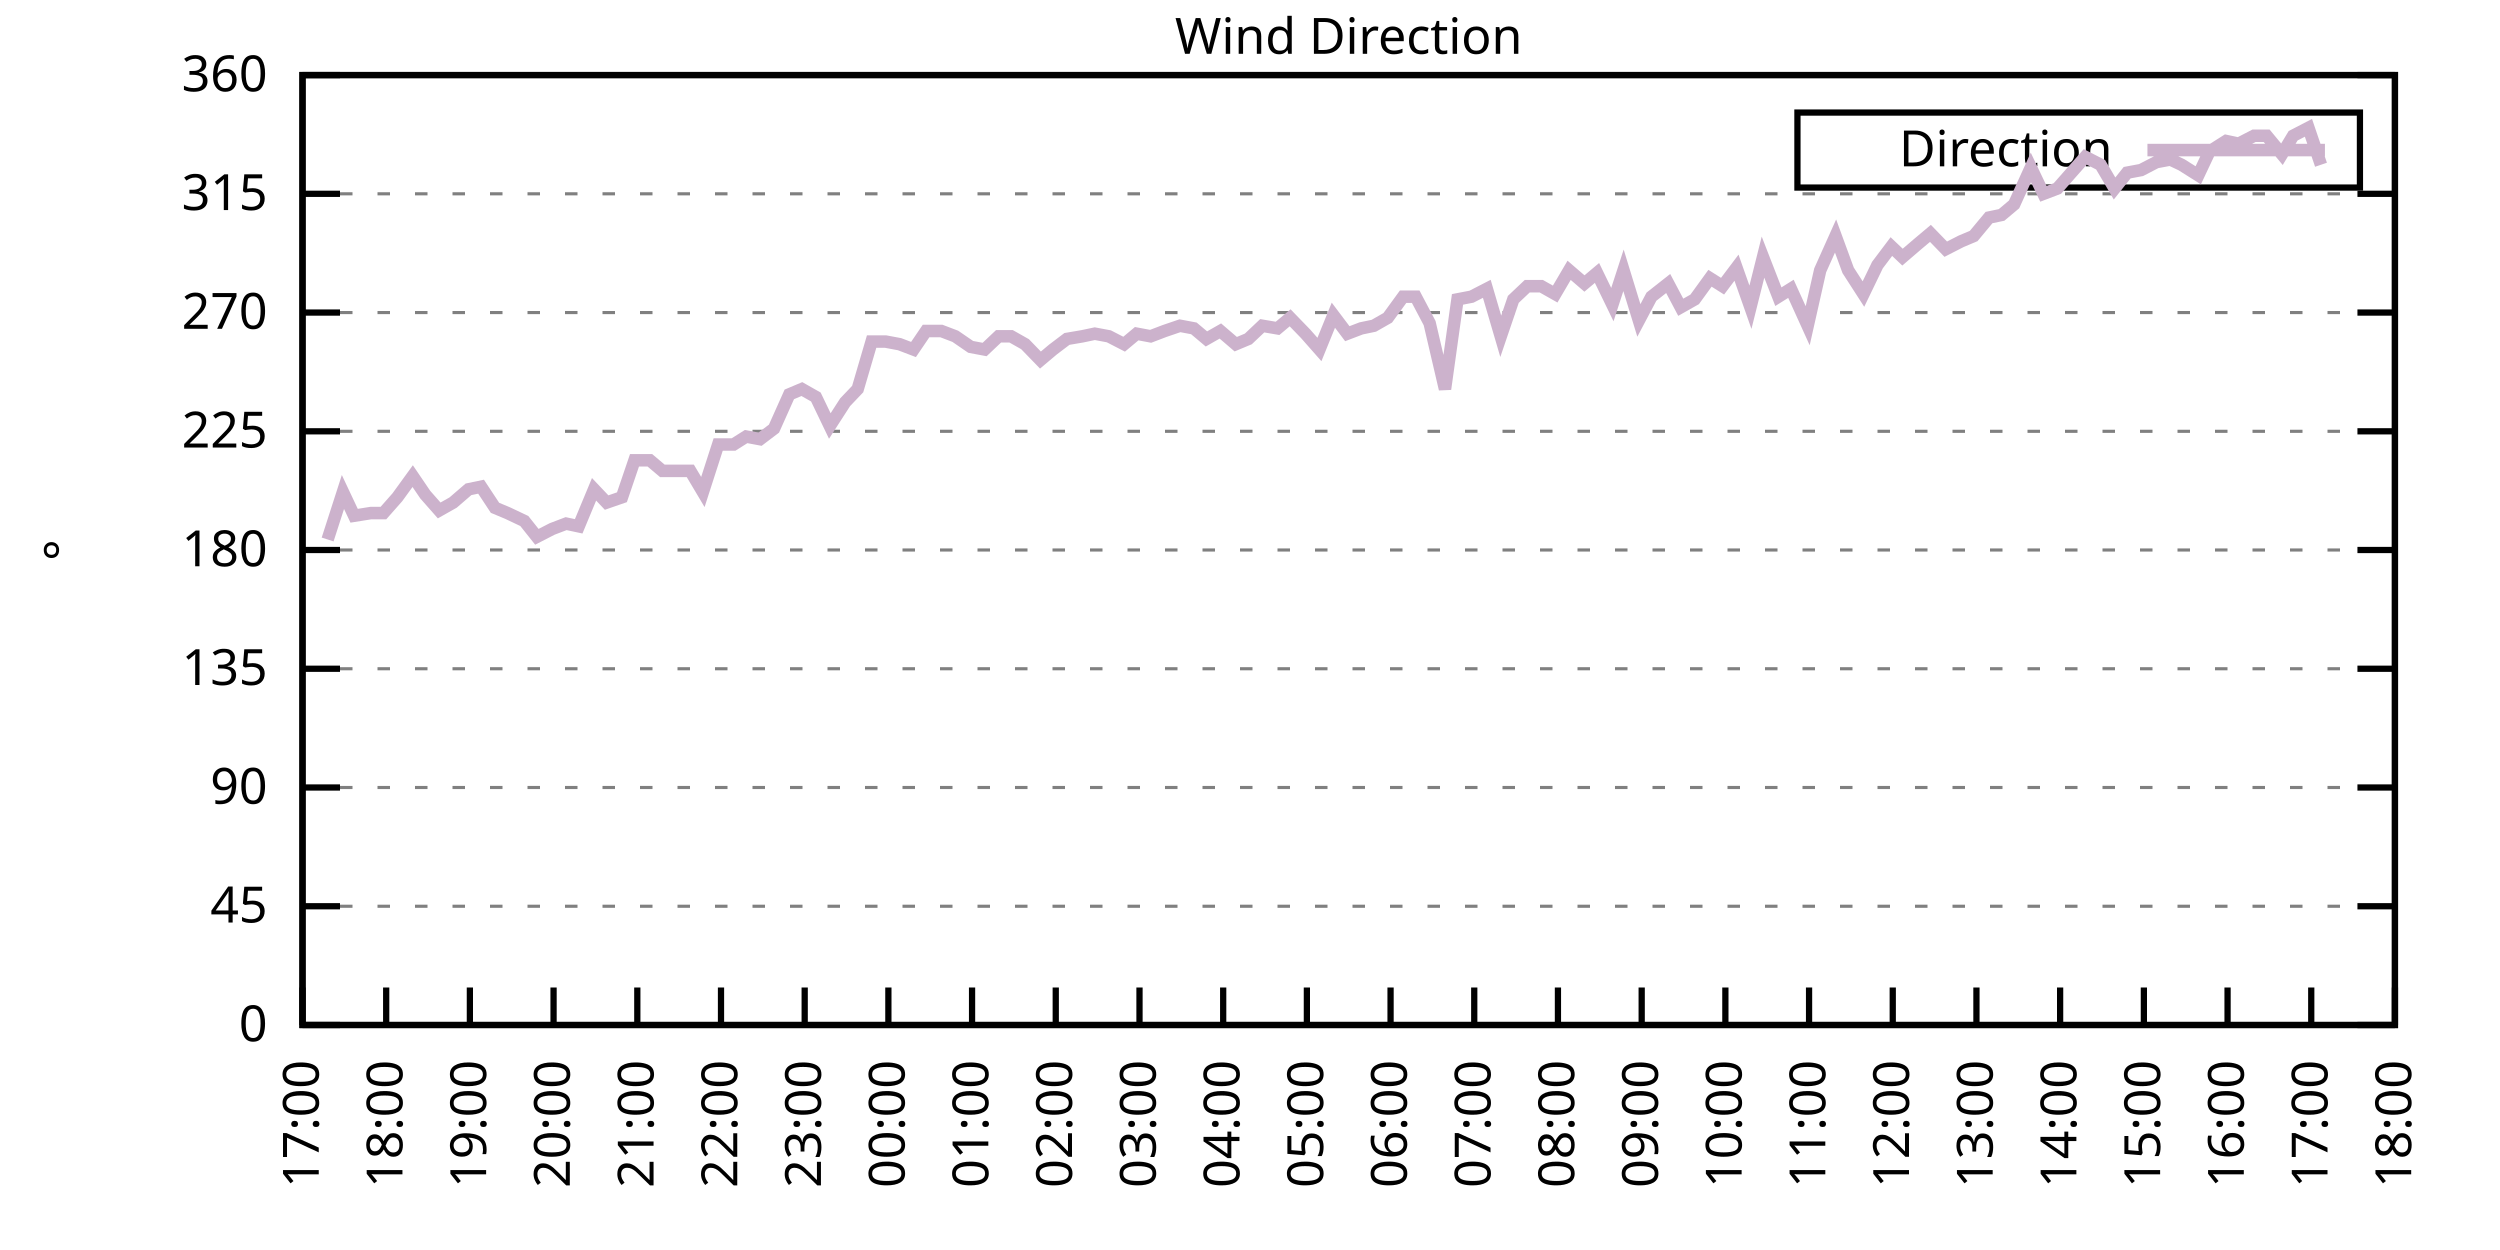
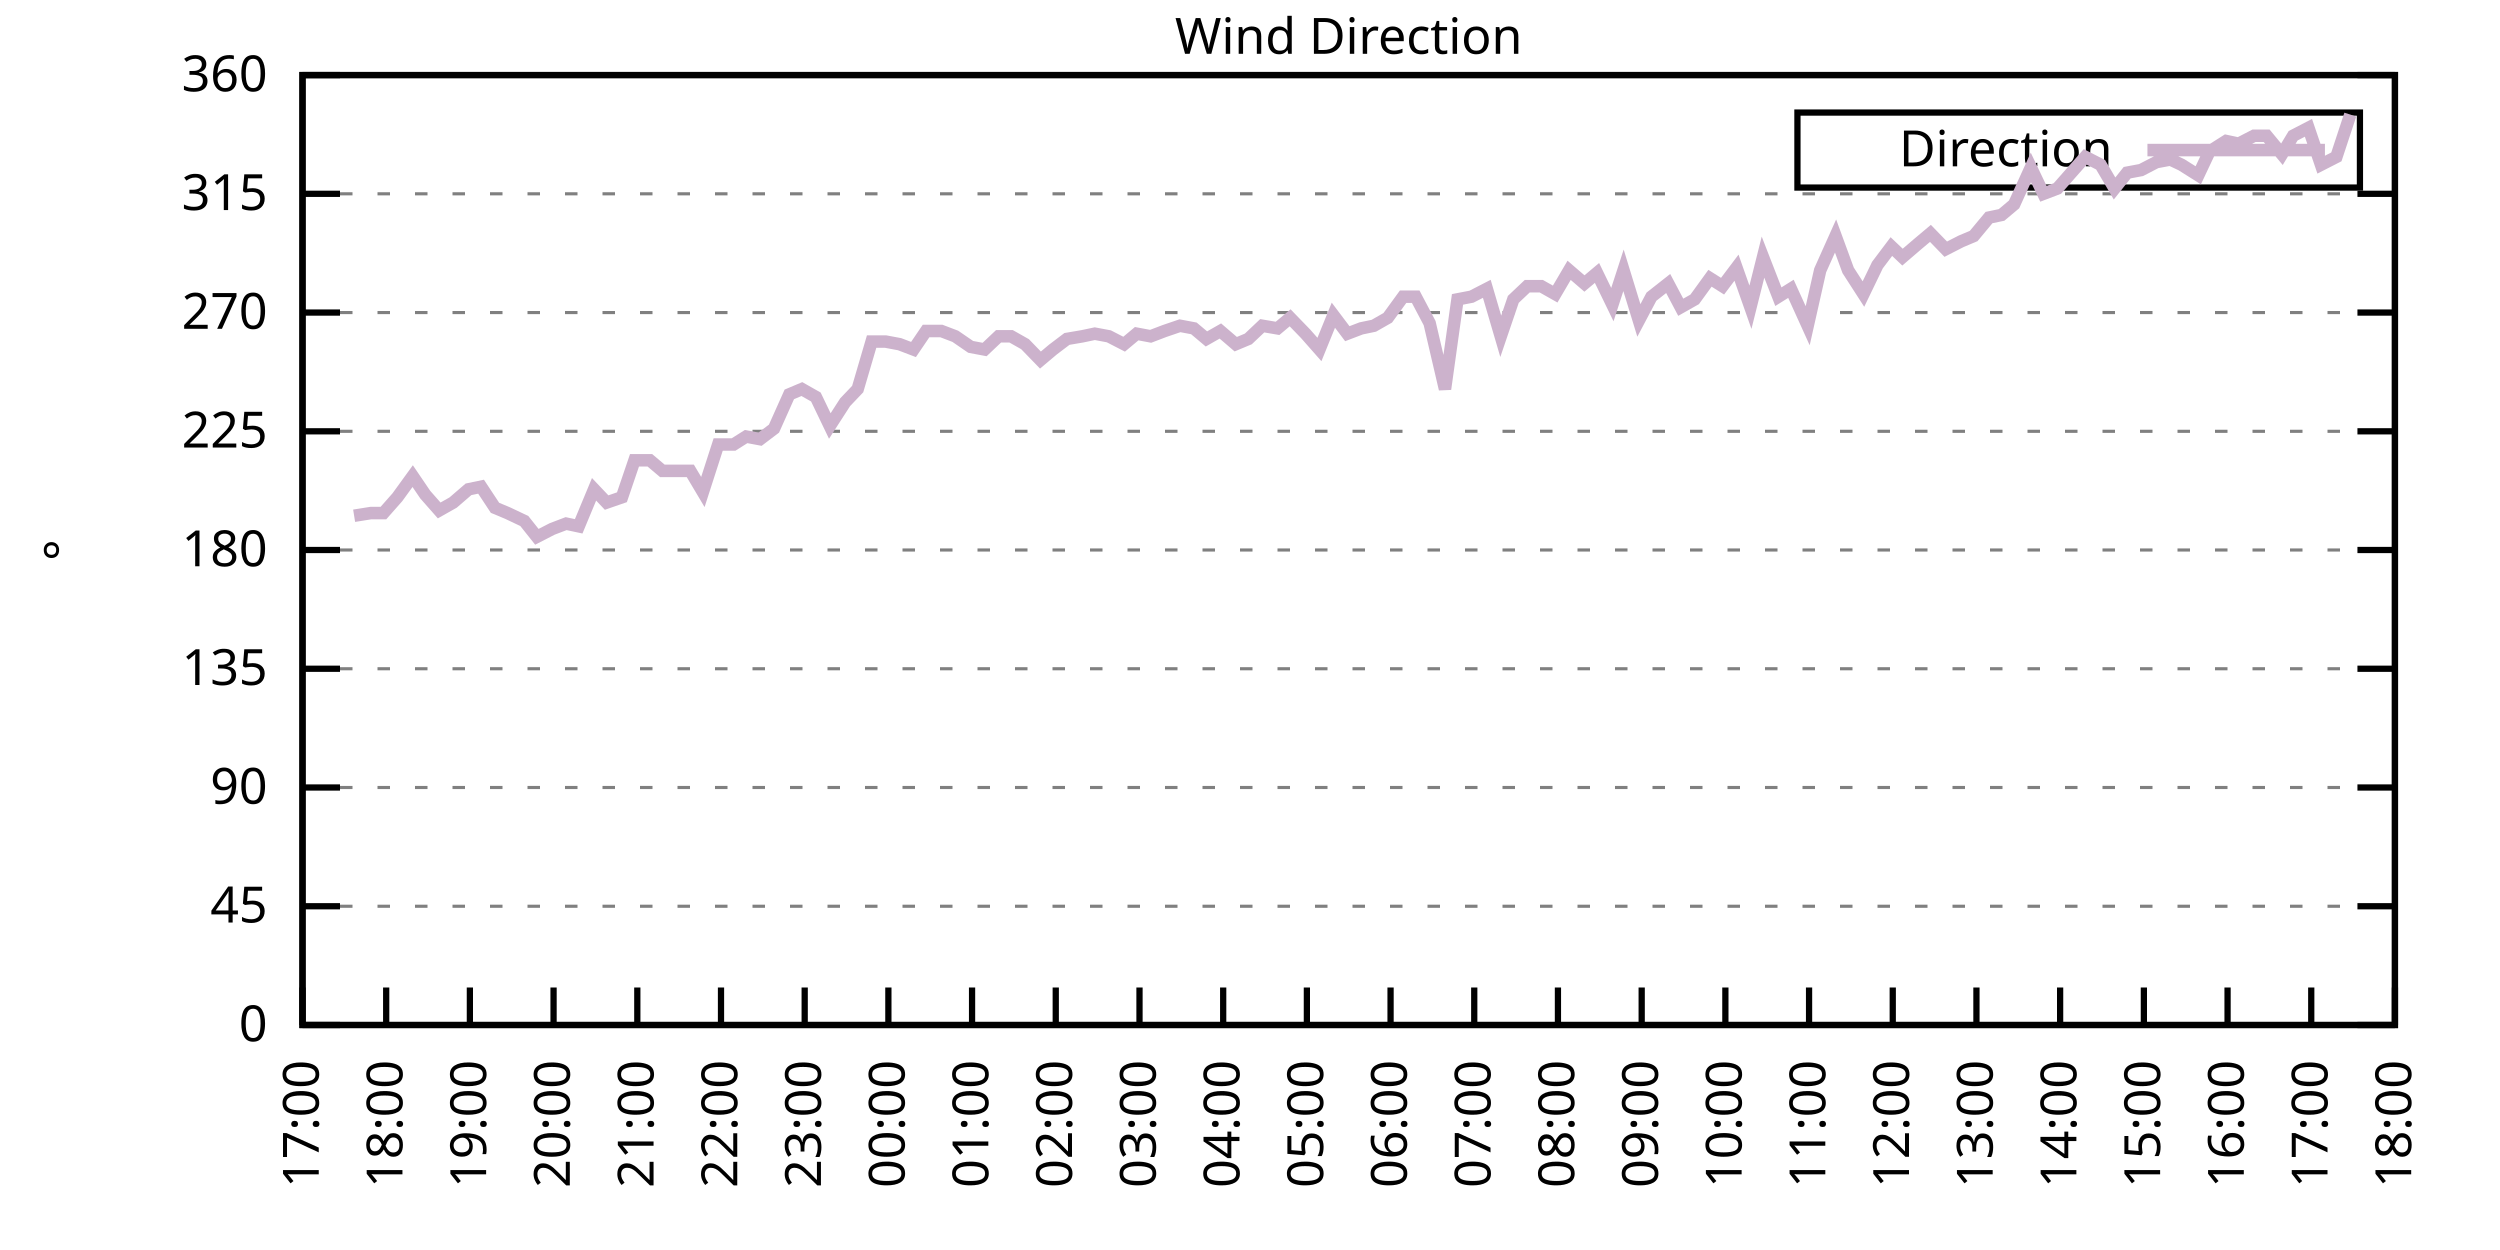
<svg xmlns="http://www.w3.org/2000/svg" xmlns:xlink="http://www.w3.org/1999/xlink" width="400" height="200" viewBox="0 0 400 200">
  <g id="gnuplot_canvas">
    <rect x="0" y="0" width="400" height="200" fill="none" />
    <defs>
      <circle id="gpDot" r="0.5" stroke-width="0.5" stroke="currentColor" />
      <path id="gpPt0" stroke-width="0.333" stroke="currentColor" d="M-1,0 h2 M0,-1 v2" />
      <path id="gpPt1" stroke-width="0.333" stroke="currentColor" d="M-1,-1 L1,1 M1,-1 L-1,1" />
      <path id="gpPt2" stroke-width="0.333" stroke="currentColor" d="M-1,0 L1,0 M0,-1 L0,1 M-1,-1 L1,1 M-1,1 L1,-1" />
      <rect id="gpPt3" stroke-width="0.333" stroke="currentColor" x="-1" y="-1" width="2" height="2" />
      <rect id="gpPt4" stroke-width="0.333" stroke="currentColor" fill="currentColor" x="-1" y="-1" width="2" height="2" />
      <circle id="gpPt5" stroke-width="0.333" stroke="currentColor" cx="0" cy="0" r="1" />
      <use xlink:href="#gpPt5" id="gpPt6" fill="currentColor" stroke="none" />
      <path id="gpPt7" stroke-width="0.333" stroke="currentColor" d="M0,-1.33 L-1.33,0.67 L1.33,0.67 z" />
      <use xlink:href="#gpPt7" id="gpPt8" fill="currentColor" stroke="none" />
      <use xlink:href="#gpPt7" id="gpPt9" stroke="currentColor" transform="rotate(180)" />
      <use xlink:href="#gpPt9" id="gpPt10" fill="currentColor" stroke="none" />
      <use xlink:href="#gpPt3" id="gpPt11" stroke="currentColor" transform="rotate(45)" />
      <use xlink:href="#gpPt11" id="gpPt12" fill="currentColor" stroke="none" />
      <path id="gpPt13" stroke-width="0.333" stroke="currentColor" d="M0,1.330 L1.265,0.411 L0.782,-1.067 L-0.782,-1.076 L-1.265,0.411 z" />
      <use xlink:href="#gpPt13" id="gpPt14" fill="currentColor" stroke="none" />
      <filter id="textbox" filterUnits="objectBoundingBox" x="0" y="0" height="1" width="1">
        <feFlood flood-color="white" flood-opacity="1" result="bgnd" />
        <feComposite in="SourceGraphic" in2="bgnd" operator="atop" />
      </filter>
      <filter id="greybox" filterUnits="objectBoundingBox" x="0" y="0" height="1" width="1">
        <feFlood flood-color="lightgrey" flood-opacity="1" result="grey" />
        <feComposite in="SourceGraphic" in2="grey" operator="atop" />
      </filter>
    </defs>
    <g fill="none" color="white" stroke="currentColor" stroke-width="1.00" stroke-linecap="butt" stroke-linejoin="miter">
</g>
    <g fill="none" color="black" stroke="currentColor" stroke-width="1.00" stroke-linecap="butt" stroke-linejoin="miter">
      <g stroke="none" shape-rendering="crispEdges">
        <polygon fill="rgb(255, 255, 255)" points="48.40,164.00 383.18,164.00 383.18,12.02 48.40,12.02 " />
      </g>
    </g>
    <g fill="none" color="black" stroke="currentColor" stroke-width="1.00" stroke-linecap="butt" stroke-linejoin="miter">
</g>
    <g fill="none" color="black" stroke="black" stroke-width="0.50" stroke-linecap="butt" stroke-linejoin="miter">
</g>
    <g fill="none" color="gray" stroke="currentColor" stroke-width="0.50" stroke-linecap="butt" stroke-linejoin="miter">
      <path stroke="gray" stroke-dasharray="2,4" class="gridline" d="M48.40,164.00 L383.19,164.00  " />
    </g>
    <g fill="none" color="gray" stroke="gray" stroke-width="1.00" stroke-linecap="butt" stroke-linejoin="miter">
</g>
    <g fill="none" color="black" stroke="currentColor" stroke-width="1.00" stroke-linecap="butt" stroke-linejoin="miter">
      <path stroke="black" d="M48.40,164.00 L54.40,164.00 M383.19,164.00 L377.19,164.00  " />
      <g transform="translate(42.80,166.60)" stroke="none" fill="black" font-family="Sans" font-size="8.00" text-anchor="end">
        <text>
          <tspan font-family="Sans"> 0</tspan>
        </text>
      </g>
    </g>
    <g fill="none" color="black" stroke="currentColor" stroke-width="1.00" stroke-linecap="butt" stroke-linejoin="miter">
</g>
    <g fill="none" color="black" stroke="black" stroke-width="0.50" stroke-linecap="butt" stroke-linejoin="miter">
</g>
    <g fill="none" color="gray" stroke="currentColor" stroke-width="0.50" stroke-linecap="butt" stroke-linejoin="miter">
      <path stroke="gray" stroke-dasharray="2,4" class="gridline" d="M48.40,145.00 L383.19,145.00  " />
    </g>
    <g fill="none" color="gray" stroke="gray" stroke-width="1.00" stroke-linecap="butt" stroke-linejoin="miter">
</g>
    <g fill="none" color="black" stroke="currentColor" stroke-width="1.00" stroke-linecap="butt" stroke-linejoin="miter">
      <path stroke="black" d="M48.40,145.00 L54.40,145.00 M383.19,145.00 L377.19,145.00  " />
      <g transform="translate(42.80,147.60)" stroke="none" fill="black" font-family="Sans" font-size="8.00" text-anchor="end">
        <text>
          <tspan font-family="Sans"> 45</tspan>
        </text>
      </g>
    </g>
    <g fill="none" color="black" stroke="currentColor" stroke-width="1.00" stroke-linecap="butt" stroke-linejoin="miter">
</g>
    <g fill="none" color="black" stroke="black" stroke-width="0.50" stroke-linecap="butt" stroke-linejoin="miter">
</g>
    <g fill="none" color="gray" stroke="currentColor" stroke-width="0.50" stroke-linecap="butt" stroke-linejoin="miter">
      <path stroke="gray" stroke-dasharray="2,4" class="gridline" d="M48.40,126.00 L383.19,126.00  " />
    </g>
    <g fill="none" color="gray" stroke="gray" stroke-width="1.00" stroke-linecap="butt" stroke-linejoin="miter">
</g>
    <g fill="none" color="black" stroke="currentColor" stroke-width="1.00" stroke-linecap="butt" stroke-linejoin="miter">
      <path stroke="black" d="M48.40,126.00 L54.40,126.00 M383.19,126.00 L377.19,126.00  " />
      <g transform="translate(42.80,128.60)" stroke="none" fill="black" font-family="Sans" font-size="8.00" text-anchor="end">
        <text>
          <tspan font-family="Sans"> 90</tspan>
        </text>
      </g>
    </g>
    <g fill="none" color="black" stroke="currentColor" stroke-width="1.00" stroke-linecap="butt" stroke-linejoin="miter">
</g>
    <g fill="none" color="black" stroke="black" stroke-width="0.50" stroke-linecap="butt" stroke-linejoin="miter">
</g>
    <g fill="none" color="gray" stroke="currentColor" stroke-width="0.50" stroke-linecap="butt" stroke-linejoin="miter">
      <path stroke="gray" stroke-dasharray="2,4" class="gridline" d="M48.40,107.00 L383.19,107.00  " />
    </g>
    <g fill="none" color="gray" stroke="gray" stroke-width="1.00" stroke-linecap="butt" stroke-linejoin="miter">
</g>
    <g fill="none" color="black" stroke="currentColor" stroke-width="1.00" stroke-linecap="butt" stroke-linejoin="miter">
      <path stroke="black" d="M48.40,107.00 L54.40,107.00 M383.19,107.00 L377.19,107.00  " />
      <g transform="translate(42.80,109.60)" stroke="none" fill="black" font-family="Sans" font-size="8.00" text-anchor="end">
        <text>
          <tspan font-family="Sans"> 135</tspan>
        </text>
      </g>
    </g>
    <g fill="none" color="black" stroke="currentColor" stroke-width="1.00" stroke-linecap="butt" stroke-linejoin="miter">
</g>
    <g fill="none" color="black" stroke="black" stroke-width="0.50" stroke-linecap="butt" stroke-linejoin="miter">
</g>
    <g fill="none" color="gray" stroke="currentColor" stroke-width="0.50" stroke-linecap="butt" stroke-linejoin="miter">
      <path stroke="gray" stroke-dasharray="2,4" class="gridline" d="M48.40,88.00 L383.19,88.00  " />
    </g>
    <g fill="none" color="gray" stroke="gray" stroke-width="1.00" stroke-linecap="butt" stroke-linejoin="miter">
</g>
    <g fill="none" color="black" stroke="currentColor" stroke-width="1.00" stroke-linecap="butt" stroke-linejoin="miter">
      <path stroke="black" d="M48.40,88.00 L54.40,88.00 M383.19,88.00 L377.19,88.00  " />
      <g transform="translate(42.80,90.60)" stroke="none" fill="black" font-family="Sans" font-size="8.00" text-anchor="end">
        <text>
          <tspan font-family="Sans"> 180</tspan>
        </text>
      </g>
    </g>
    <g fill="none" color="black" stroke="currentColor" stroke-width="1.00" stroke-linecap="butt" stroke-linejoin="miter">
</g>
    <g fill="none" color="black" stroke="black" stroke-width="0.50" stroke-linecap="butt" stroke-linejoin="miter">
</g>
    <g fill="none" color="gray" stroke="currentColor" stroke-width="0.50" stroke-linecap="butt" stroke-linejoin="miter">
      <path stroke="gray" stroke-dasharray="2,4" class="gridline" d="M48.40,69.01 L383.19,69.01  " />
    </g>
    <g fill="none" color="gray" stroke="gray" stroke-width="1.00" stroke-linecap="butt" stroke-linejoin="miter">
</g>
    <g fill="none" color="black" stroke="currentColor" stroke-width="1.00" stroke-linecap="butt" stroke-linejoin="miter">
      <path stroke="black" d="M48.40,69.01 L54.40,69.01 M383.19,69.01 L377.19,69.01  " />
      <g transform="translate(42.80,71.61)" stroke="none" fill="black" font-family="Sans" font-size="8.00" text-anchor="end">
        <text>
          <tspan font-family="Sans"> 225</tspan>
        </text>
      </g>
    </g>
    <g fill="none" color="black" stroke="currentColor" stroke-width="1.00" stroke-linecap="butt" stroke-linejoin="miter">
</g>
    <g fill="none" color="black" stroke="black" stroke-width="0.50" stroke-linecap="butt" stroke-linejoin="miter">
</g>
    <g fill="none" color="gray" stroke="currentColor" stroke-width="0.50" stroke-linecap="butt" stroke-linejoin="miter">
      <path stroke="gray" stroke-dasharray="2,4" class="gridline" d="M48.40,50.01 L383.19,50.01  " />
    </g>
    <g fill="none" color="gray" stroke="gray" stroke-width="1.00" stroke-linecap="butt" stroke-linejoin="miter">
</g>
    <g fill="none" color="black" stroke="currentColor" stroke-width="1.00" stroke-linecap="butt" stroke-linejoin="miter">
      <path stroke="black" d="M48.40,50.01 L54.40,50.01 M383.19,50.01 L377.19,50.01  " />
      <g transform="translate(42.80,52.61)" stroke="none" fill="black" font-family="Sans" font-size="8.00" text-anchor="end">
        <text>
          <tspan font-family="Sans"> 270</tspan>
        </text>
      </g>
    </g>
    <g fill="none" color="black" stroke="currentColor" stroke-width="1.00" stroke-linecap="butt" stroke-linejoin="miter">
</g>
    <g fill="none" color="black" stroke="black" stroke-width="0.50" stroke-linecap="butt" stroke-linejoin="miter">
</g>
    <g fill="none" color="gray" stroke="currentColor" stroke-width="0.50" stroke-linecap="butt" stroke-linejoin="miter">
      <path stroke="gray" stroke-dasharray="2,4" class="gridline" d="M48.40,31.01 L383.19,31.01  " />
    </g>
    <g fill="none" color="gray" stroke="gray" stroke-width="1.00" stroke-linecap="butt" stroke-linejoin="miter">
</g>
    <g fill="none" color="black" stroke="currentColor" stroke-width="1.00" stroke-linecap="butt" stroke-linejoin="miter">
      <path stroke="black" d="M48.40,31.01 L54.40,31.01 M383.19,31.01 L377.19,31.01  " />
      <g transform="translate(42.80,33.61)" stroke="none" fill="black" font-family="Sans" font-size="8.00" text-anchor="end">
        <text>
          <tspan font-family="Sans"> 315</tspan>
        </text>
      </g>
    </g>
    <g fill="none" color="black" stroke="currentColor" stroke-width="1.00" stroke-linecap="butt" stroke-linejoin="miter">
</g>
    <g fill="none" color="black" stroke="black" stroke-width="0.50" stroke-linecap="butt" stroke-linejoin="miter">
</g>
    <g fill="none" color="gray" stroke="currentColor" stroke-width="0.50" stroke-linecap="butt" stroke-linejoin="miter">
      <path stroke="gray" stroke-dasharray="2,4" class="gridline" d="M48.40,12.01 L383.19,12.01  " />
    </g>
    <g fill="none" color="gray" stroke="gray" stroke-width="1.00" stroke-linecap="butt" stroke-linejoin="miter">
</g>
    <g fill="none" color="black" stroke="currentColor" stroke-width="1.00" stroke-linecap="butt" stroke-linejoin="miter">
      <path stroke="black" d="M48.40,12.01 L54.40,12.01 M383.19,12.01 L377.19,12.01  " />
      <g transform="translate(42.80,14.61)" stroke="none" fill="black" font-family="Sans" font-size="8.00" text-anchor="end">
        <text>
          <tspan font-family="Sans"> 360</tspan>
        </text>
      </g>
    </g>
    <g fill="none" color="black" stroke="currentColor" stroke-width="1.00" stroke-linecap="butt" stroke-linejoin="miter">
      <path stroke="black" d="M48.40,164.00 L48.40,158.00  " />
      <g transform="translate(51.00,169.60) rotate(270.00)" stroke="none" fill="black" font-family="Sans" font-size="8.00" text-anchor="end">
        <text>
          <tspan font-family="Sans">17:00</tspan>
        </text>
      </g>
    </g>
    <g fill="none" color="black" stroke="currentColor" stroke-width="1.00" stroke-linecap="butt" stroke-linejoin="miter">
      <path stroke="black" d="M61.79,164.00 L61.79,158.00  " />
      <g transform="translate(64.39,169.60) rotate(270.00)" stroke="none" fill="black" font-family="Sans" font-size="8.00" text-anchor="end">
        <text>
          <tspan font-family="Sans">18:00</tspan>
        </text>
      </g>
    </g>
    <g fill="none" color="black" stroke="currentColor" stroke-width="1.00" stroke-linecap="butt" stroke-linejoin="miter">
      <path stroke="black" d="M75.18,164.00 L75.18,158.00  " />
      <g transform="translate(77.78,169.60) rotate(270.00)" stroke="none" fill="black" font-family="Sans" font-size="8.00" text-anchor="end">
        <text>
          <tspan font-family="Sans">19:00</tspan>
        </text>
      </g>
    </g>
    <g fill="none" color="black" stroke="currentColor" stroke-width="1.00" stroke-linecap="butt" stroke-linejoin="miter">
      <path stroke="black" d="M88.57,164.00 L88.57,158.00  " />
      <g transform="translate(91.17,169.60) rotate(270.00)" stroke="none" fill="black" font-family="Sans" font-size="8.00" text-anchor="end">
        <text>
          <tspan font-family="Sans">20:00</tspan>
        </text>
      </g>
    </g>
    <g fill="none" color="black" stroke="currentColor" stroke-width="1.00" stroke-linecap="butt" stroke-linejoin="miter">
      <path stroke="black" d="M101.97,164.00 L101.97,158.00  " />
      <g transform="translate(104.57,169.60) rotate(270.00)" stroke="none" fill="black" font-family="Sans" font-size="8.00" text-anchor="end">
        <text>
          <tspan font-family="Sans">21:00</tspan>
        </text>
      </g>
    </g>
    <g fill="none" color="black" stroke="currentColor" stroke-width="1.00" stroke-linecap="butt" stroke-linejoin="miter">
      <path stroke="black" d="M115.36,164.00 L115.36,158.00  " />
      <g transform="translate(117.96,169.60) rotate(270.00)" stroke="none" fill="black" font-family="Sans" font-size="8.00" text-anchor="end">
        <text>
          <tspan font-family="Sans">22:00</tspan>
        </text>
      </g>
    </g>
    <g fill="none" color="black" stroke="currentColor" stroke-width="1.00" stroke-linecap="butt" stroke-linejoin="miter">
      <path stroke="black" d="M128.75,164.00 L128.75,158.00  " />
      <g transform="translate(131.35,169.60) rotate(270.00)" stroke="none" fill="black" font-family="Sans" font-size="8.00" text-anchor="end">
        <text>
          <tspan font-family="Sans">23:00</tspan>
        </text>
      </g>
    </g>
    <g fill="none" color="black" stroke="currentColor" stroke-width="1.00" stroke-linecap="butt" stroke-linejoin="miter">
      <path stroke="black" d="M142.14,164.00 L142.14,158.00  " />
      <g transform="translate(144.74,169.60) rotate(270.00)" stroke="none" fill="black" font-family="Sans" font-size="8.00" text-anchor="end">
        <text>
          <tspan font-family="Sans">00:00</tspan>
        </text>
      </g>
    </g>
    <g fill="none" color="black" stroke="currentColor" stroke-width="1.00" stroke-linecap="butt" stroke-linejoin="miter">
      <path stroke="black" d="M155.53,164.00 L155.53,158.00  " />
      <g transform="translate(158.13,169.60) rotate(270.00)" stroke="none" fill="black" font-family="Sans" font-size="8.00" text-anchor="end">
        <text>
          <tspan font-family="Sans">01:00</tspan>
        </text>
      </g>
    </g>
    <g fill="none" color="black" stroke="currentColor" stroke-width="1.00" stroke-linecap="butt" stroke-linejoin="miter">
      <path stroke="black" d="M168.92,164.00 L168.92,158.00  " />
      <g transform="translate(171.52,169.60) rotate(270.00)" stroke="none" fill="black" font-family="Sans" font-size="8.00" text-anchor="end">
        <text>
          <tspan font-family="Sans">02:00</tspan>
        </text>
      </g>
    </g>
    <g fill="none" color="black" stroke="currentColor" stroke-width="1.00" stroke-linecap="butt" stroke-linejoin="miter">
      <path stroke="black" d="M182.32,164.00 L182.32,158.00  " />
      <g transform="translate(184.92,169.60) rotate(270.00)" stroke="none" fill="black" font-family="Sans" font-size="8.00" text-anchor="end">
        <text>
          <tspan font-family="Sans">03:00</tspan>
        </text>
      </g>
    </g>
    <g fill="none" color="black" stroke="currentColor" stroke-width="1.00" stroke-linecap="butt" stroke-linejoin="miter">
      <path stroke="black" d="M195.71,164.00 L195.71,158.00  " />
      <g transform="translate(198.31,169.60) rotate(270.00)" stroke="none" fill="black" font-family="Sans" font-size="8.00" text-anchor="end">
        <text>
          <tspan font-family="Sans">04:00</tspan>
        </text>
      </g>
    </g>
    <g fill="none" color="black" stroke="currentColor" stroke-width="1.00" stroke-linecap="butt" stroke-linejoin="miter">
      <path stroke="black" d="M209.10,164.00 L209.10,158.00  " />
      <g transform="translate(211.70,169.60) rotate(270.00)" stroke="none" fill="black" font-family="Sans" font-size="8.00" text-anchor="end">
        <text>
          <tspan font-family="Sans">05:00</tspan>
        </text>
      </g>
    </g>
    <g fill="none" color="black" stroke="currentColor" stroke-width="1.00" stroke-linecap="butt" stroke-linejoin="miter">
      <path stroke="black" d="M222.49,164.00 L222.49,158.00  " />
      <g transform="translate(225.09,169.60) rotate(270.00)" stroke="none" fill="black" font-family="Sans" font-size="8.00" text-anchor="end">
        <text>
          <tspan font-family="Sans">06:00</tspan>
        </text>
      </g>
    </g>
    <g fill="none" color="black" stroke="currentColor" stroke-width="1.00" stroke-linecap="butt" stroke-linejoin="miter">
      <path stroke="black" d="M235.88,164.00 L235.88,158.00  " />
      <g transform="translate(238.48,169.60) rotate(270.00)" stroke="none" fill="black" font-family="Sans" font-size="8.00" text-anchor="end">
        <text>
          <tspan font-family="Sans">07:00</tspan>
        </text>
      </g>
    </g>
    <g fill="none" color="black" stroke="currentColor" stroke-width="1.00" stroke-linecap="butt" stroke-linejoin="miter">
      <path stroke="black" d="M249.27,164.00 L249.27,158.00  " />
      <g transform="translate(251.87,169.60) rotate(270.00)" stroke="none" fill="black" font-family="Sans" font-size="8.00" text-anchor="end">
        <text>
          <tspan font-family="Sans">08:00</tspan>
        </text>
      </g>
    </g>
    <g fill="none" color="black" stroke="currentColor" stroke-width="1.00" stroke-linecap="butt" stroke-linejoin="miter">
      <path stroke="black" d="M262.67,164.00 L262.67,158.00  " />
      <g transform="translate(265.27,169.60) rotate(270.00)" stroke="none" fill="black" font-family="Sans" font-size="8.00" text-anchor="end">
        <text>
          <tspan font-family="Sans">09:00</tspan>
        </text>
      </g>
    </g>
    <g fill="none" color="black" stroke="currentColor" stroke-width="1.00" stroke-linecap="butt" stroke-linejoin="miter">
      <path stroke="black" d="M276.06,164.00 L276.06,158.00  " />
      <g transform="translate(278.66,169.60) rotate(270.00)" stroke="none" fill="black" font-family="Sans" font-size="8.00" text-anchor="end">
        <text>
          <tspan font-family="Sans">10:00</tspan>
        </text>
      </g>
    </g>
    <g fill="none" color="black" stroke="currentColor" stroke-width="1.00" stroke-linecap="butt" stroke-linejoin="miter">
      <path stroke="black" d="M289.45,164.00 L289.45,158.00  " />
      <g transform="translate(292.05,169.60) rotate(270.00)" stroke="none" fill="black" font-family="Sans" font-size="8.00" text-anchor="end">
        <text>
          <tspan font-family="Sans">11:00</tspan>
        </text>
      </g>
    </g>
    <g fill="none" color="black" stroke="currentColor" stroke-width="1.00" stroke-linecap="butt" stroke-linejoin="miter">
      <path stroke="black" d="M302.84,164.00 L302.84,158.00  " />
      <g transform="translate(305.44,169.60) rotate(270.00)" stroke="none" fill="black" font-family="Sans" font-size="8.00" text-anchor="end">
        <text>
          <tspan font-family="Sans">12:00</tspan>
        </text>
      </g>
    </g>
    <g fill="none" color="black" stroke="currentColor" stroke-width="1.00" stroke-linecap="butt" stroke-linejoin="miter">
      <path stroke="black" d="M316.23,164.00 L316.23,158.00  " />
      <g transform="translate(318.83,169.60) rotate(270.00)" stroke="none" fill="black" font-family="Sans" font-size="8.00" text-anchor="end">
        <text>
          <tspan font-family="Sans">13:00</tspan>
        </text>
      </g>
    </g>
    <g fill="none" color="black" stroke="currentColor" stroke-width="1.00" stroke-linecap="butt" stroke-linejoin="miter">
      <path stroke="black" d="M329.62,164.00 L329.62,158.00  " />
      <g transform="translate(332.22,169.60) rotate(270.00)" stroke="none" fill="black" font-family="Sans" font-size="8.00" text-anchor="end">
        <text>
          <tspan font-family="Sans">14:00</tspan>
        </text>
      </g>
    </g>
    <g fill="none" color="black" stroke="currentColor" stroke-width="1.00" stroke-linecap="butt" stroke-linejoin="miter">
      <path stroke="black" d="M343.02,164.00 L343.02,158.00  " />
      <g transform="translate(345.62,169.60) rotate(270.00)" stroke="none" fill="black" font-family="Sans" font-size="8.00" text-anchor="end">
        <text>
          <tspan font-family="Sans">15:00</tspan>
        </text>
      </g>
    </g>
    <g fill="none" color="black" stroke="currentColor" stroke-width="1.00" stroke-linecap="butt" stroke-linejoin="miter">
      <path stroke="black" d="M356.41,164.00 L356.41,158.00  " />
      <g transform="translate(359.01,169.60) rotate(270.00)" stroke="none" fill="black" font-family="Sans" font-size="8.00" text-anchor="end">
        <text>
          <tspan font-family="Sans">16:00</tspan>
        </text>
      </g>
    </g>
    <g fill="none" color="black" stroke="currentColor" stroke-width="1.00" stroke-linecap="butt" stroke-linejoin="miter">
      <path stroke="black" d="M369.80,164.00 L369.80,158.00  " />
      <g transform="translate(372.40,169.60) rotate(270.00)" stroke="none" fill="black" font-family="Sans" font-size="8.00" text-anchor="end">
        <text>
          <tspan font-family="Sans">17:00</tspan>
        </text>
      </g>
    </g>
    <g fill="none" color="black" stroke="currentColor" stroke-width="1.00" stroke-linecap="butt" stroke-linejoin="miter">
      <path stroke="black" d="M383.19,164.00 L383.19,158.00  " />
      <g transform="translate(385.79,169.60) rotate(270.00)" stroke="none" fill="black" font-family="Sans" font-size="8.00" text-anchor="end">
        <text>
          <tspan font-family="Sans">18:00</tspan>
        </text>
      </g>
    </g>
    <g fill="none" color="black" stroke="currentColor" stroke-width="1.00" stroke-linecap="butt" stroke-linejoin="miter">
</g>
    <g fill="none" color="black" stroke="currentColor" stroke-width="1.00" stroke-linecap="butt" stroke-linejoin="miter">
      <path stroke="black" d="M48.40,12.01 L48.40,164.00 L383.19,164.00 L383.19,12.01 L48.40,12.01 Z  " />
    </g>
    <g fill="none" color="black" stroke="currentColor" stroke-width="1.00" stroke-linecap="butt" stroke-linejoin="miter">
</g>
    <g fill="none" color="black" stroke="currentColor" stroke-width="1.00" stroke-linecap="butt" stroke-linejoin="miter">
      <path stroke="black" d="M287.59,30.01 L287.59,18.01 L377.59,18.01 L377.59,30.01 L287.59,30.01 Z  " />
    </g>
    <g id="Wind_direction_plot_1">
      <g fill="none" color="white" stroke="black" stroke-width="2.00" stroke-linecap="butt" stroke-linejoin="miter">
</g>
      <g fill="none" color="black" stroke="currentColor" stroke-width="2.00" stroke-linecap="butt" stroke-linejoin="miter">
        <g transform="translate(337.99,26.61)" stroke="none" fill="black" font-family="Sans" font-size="8.00" text-anchor="end">
          <text>
            <tspan font-family="Sans">Direction</tspan>
          </text>
        </g>
      </g>
      <g fill="none" color="black" stroke="currentColor" stroke-width="2.00" stroke-linecap="butt" stroke-linejoin="miter">
-         <path stroke="rgb(204, 178, 204)" d="M343.59,24.01 L371.99,24.01 M52.42,86.32 L54.87,78.72 L56.66,82.52 L59.34,82.09 L61.35,82.09 L63.58,79.56   L66.03,76.18 L68.04,79.14 L70.27,81.67 L72.50,80.41 L74.96,78.29 L76.97,77.87 L79.20,81.25 L81.21,82.09   L83.89,83.36 L85.90,85.89 L88.35,84.63 L90.58,83.78 L92.59,84.21 L95.05,78.29 L97.06,80.41 L99.51,79.56   L101.52,73.65 L103.98,73.65 L105.98,75.34 L108.44,75.34 L110.45,75.34 L112.46,78.72 L114.91,71.12 L117.37,71.12   L119.38,69.85 L121.61,70.27 L123.84,68.58 L126.29,63.10 L128.30,62.25 L130.54,63.52 L132.77,68.16 L135.22,64.36   L137.23,62.25 L139.46,54.65 L141.69,54.65 L143.93,55.07 L146.16,55.92 L148.17,52.96 L150.62,52.96 L152.85,53.81   L155.31,55.50 L157.54,55.92 L159.77,53.81 L161.78,53.81 L164.01,55.07 L166.47,57.61 L168.48,55.92 L170.71,54.23   L173.17,53.81 L175.17,53.39 L177.41,53.81 L179.86,55.07 L181.87,53.39 L184.10,53.81 L186.33,52.96 L188.79,52.12   L191.02,52.54 L193.03,54.23 L195.26,52.96 L197.72,55.07 L199.73,54.23 L201.96,52.12 L204.41,52.54 L206.42,50.85   L208.88,53.39 L211.11,55.92 L213.34,50.43 L215.57,53.39 L217.80,52.54 L219.81,52.12 L222.04,50.85 L224.50,47.47   L226.51,47.47 L228.74,51.70 L231.20,62.25 L233.20,47.90 L235.44,47.47 L237.89,46.21 L240.12,53.81 L242.13,47.90   L244.36,45.79 L246.60,45.79 L248.83,47.05 L251.06,43.25 L253.51,45.36 L255.52,43.67 L257.98,48.74 L259.76,43.25   L262.22,51.27 L264.23,47.47 L266.91,45.36 L268.92,49.16 L271.15,47.90 L273.60,44.52 L275.61,45.79 L277.84,42.83   L280.07,49.16 L282.08,41.14 L284.54,47.47 L286.55,46.21 L289.23,52.12 L291.23,43.25 L293.69,37.76 L295.70,43.25   L298.15,47.05 L300.39,42.41 L302.62,39.45 L304.40,41.14 L306.86,39.03 L308.87,37.34 L311.32,39.87 L313.78,38.61   L315.79,37.76 L318.24,34.81 L320.25,34.39 L322.26,32.70 L324.94,26.79 L326.95,31.01 L329.18,30.16 L331.41,27.63   L333.64,25.10 L336.10,26.36 L338.33,30.16 L340.34,27.63 L342.57,27.21 L345.02,25.94 L347.26,25.52 L349.04,26.36   L351.72,28.05 L353.51,24.25 L356.18,22.56 L358.19,22.99 L360.65,21.72 L362.66,21.72 L365.11,24.68 L366.90,21.72   L369.35,20.45 L371.36,26.36  " />
+         <path stroke="rgb(204, 178, 204)" d="M343.59,24.01 L371.99,24.01 M56.66,82.52 L59.34,82.09 L61.35,82.09 L63.58,79.56 L66.03,76.18 L68.04,79.14   L70.27,81.67 L72.50,80.41 L74.96,78.29 L76.97,77.87 L79.20,81.25 L81.21,82.09 L83.89,83.36 L85.90,85.89   L88.35,84.63 L90.58,83.78 L92.59,84.21 L95.05,78.29 L97.06,80.41 L99.51,79.56 L101.52,73.65 L103.98,73.65   L105.98,75.34 L108.44,75.34 L110.45,75.34 L112.46,78.72 L114.91,71.12 L117.37,71.12 L119.38,69.85 L121.61,70.27   L123.84,68.58 L126.29,63.10 L128.30,62.25 L130.54,63.52 L132.77,68.16 L135.22,64.36 L137.23,62.25 L139.46,54.65   L141.69,54.65 L143.93,55.07 L146.16,55.92 L148.17,52.96 L150.62,52.96 L152.85,53.81 L155.31,55.50 L157.54,55.92   L159.77,53.81 L161.78,53.81 L164.01,55.07 L166.47,57.61 L168.48,55.92 L170.71,54.23 L173.17,53.81 L175.17,53.39   L177.41,53.81 L179.86,55.07 L181.87,53.39 L184.10,53.81 L186.33,52.96 L188.79,52.12 L191.02,52.54 L193.03,54.23   L195.26,52.96 L197.72,55.07 L199.73,54.23 L201.96,52.12 L204.41,52.54 L206.42,50.85 L208.88,53.39 L211.11,55.92   L213.34,50.43 L215.57,53.39 L217.80,52.54 L219.81,52.12 L222.04,50.85 L224.50,47.47 L226.51,47.47 L228.74,51.70   L231.20,62.25 L233.20,47.90 L235.44,47.47 L237.89,46.21 L240.12,53.81 L242.13,47.90 L244.36,45.79 L246.60,45.79   L248.83,47.05 L251.06,43.25 L253.51,45.36 L255.52,43.67 L257.98,48.74 L259.76,43.25 L262.22,51.27 L264.23,47.47   L266.91,45.36 L268.92,49.16 L271.15,47.90 L273.60,44.52 L275.61,45.79 L277.84,42.83 L280.07,49.16 L282.08,41.14   L284.54,47.47 L286.55,46.21 L289.23,52.12 L291.23,43.25 L293.69,37.76 L295.70,43.25 L298.15,47.05 L300.39,42.41   L302.62,39.45 L304.40,41.14 L306.86,39.03 L308.87,37.34 L311.32,39.87 L313.78,38.61 L315.79,37.76 L318.24,34.81   L320.25,34.39 L322.26,32.70 L324.94,26.79 L326.95,31.01 L329.18,30.16 L331.41,27.63 L333.64,25.10 L336.10,26.36   L338.33,30.16 L340.34,27.63 L342.57,27.21 L345.02,25.94 L347.26,25.52 L349.04,26.36 L351.72,28.05 L353.51,24.25   L356.18,22.56 L358.19,22.99 L360.65,21.72 L362.66,21.72 L365.11,24.68 L366.90,21.72 L369.35,20.45 L371.36,26.36   L373.82,25.10 L376.05,18.34  " />
      </g>
    </g>
    <g fill="none" color="black" stroke="currentColor" stroke-width="2.00" stroke-linecap="butt" stroke-linejoin="miter">
</g>
    <g fill="none" color="black" stroke="black" stroke-width="1.00" stroke-linecap="butt" stroke-linejoin="miter">
</g>
    <g fill="none" color="black" stroke="currentColor" stroke-width="1.00" stroke-linecap="butt" stroke-linejoin="miter">
      <path stroke="black" d="M48.40,12.01 L48.40,164.00 L383.19,164.00 L383.19,12.01 L48.40,12.01 Z  " />
      <g transform="translate(12.80,88.01) rotate(270.00)" stroke="none" fill="black" font-family="Sans" font-size="8.00" text-anchor="middle">
        <text>
          <tspan font-family="Sans">°</tspan>
        </text>
      </g>
    </g>
    <g fill="none" color="black" stroke="currentColor" stroke-width="1.00" stroke-linecap="butt" stroke-linejoin="miter">
</g>
    <g fill="none" color="black" stroke="currentColor" stroke-width="1.00" stroke-linecap="butt" stroke-linejoin="miter">
      <g transform="translate(215.79,8.61)" stroke="none" fill="black" font-family="Sans" font-size="8.00" text-anchor="middle">
        <text>
          <tspan font-family="Sans">Wind Direction</tspan>
        </text>
      </g>
    </g>
    <g fill="none" color="black" stroke="currentColor" stroke-width="1.00" stroke-linecap="butt" stroke-linejoin="miter">
</g>
  </g>
</svg>
